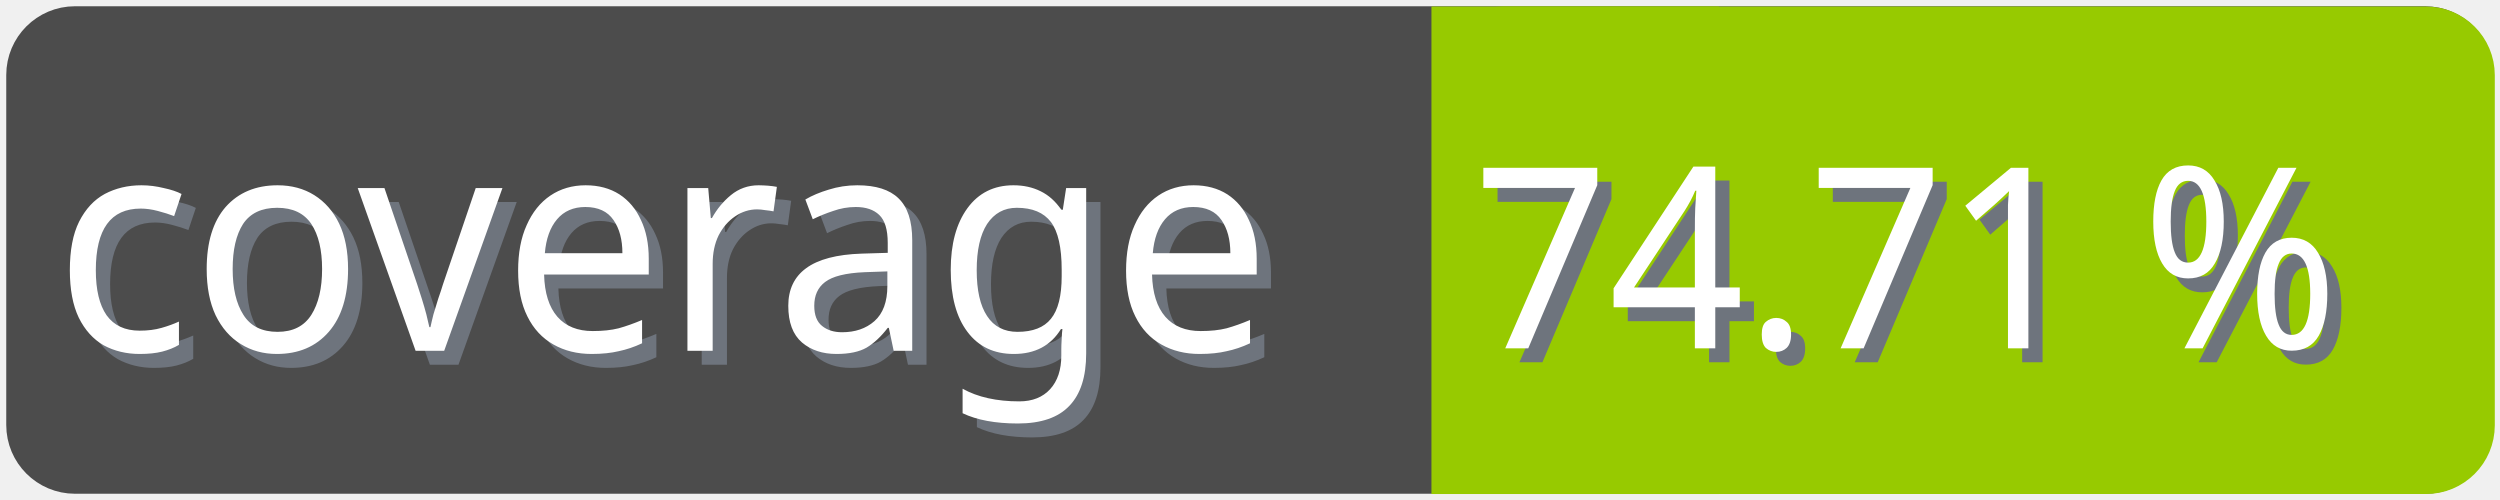
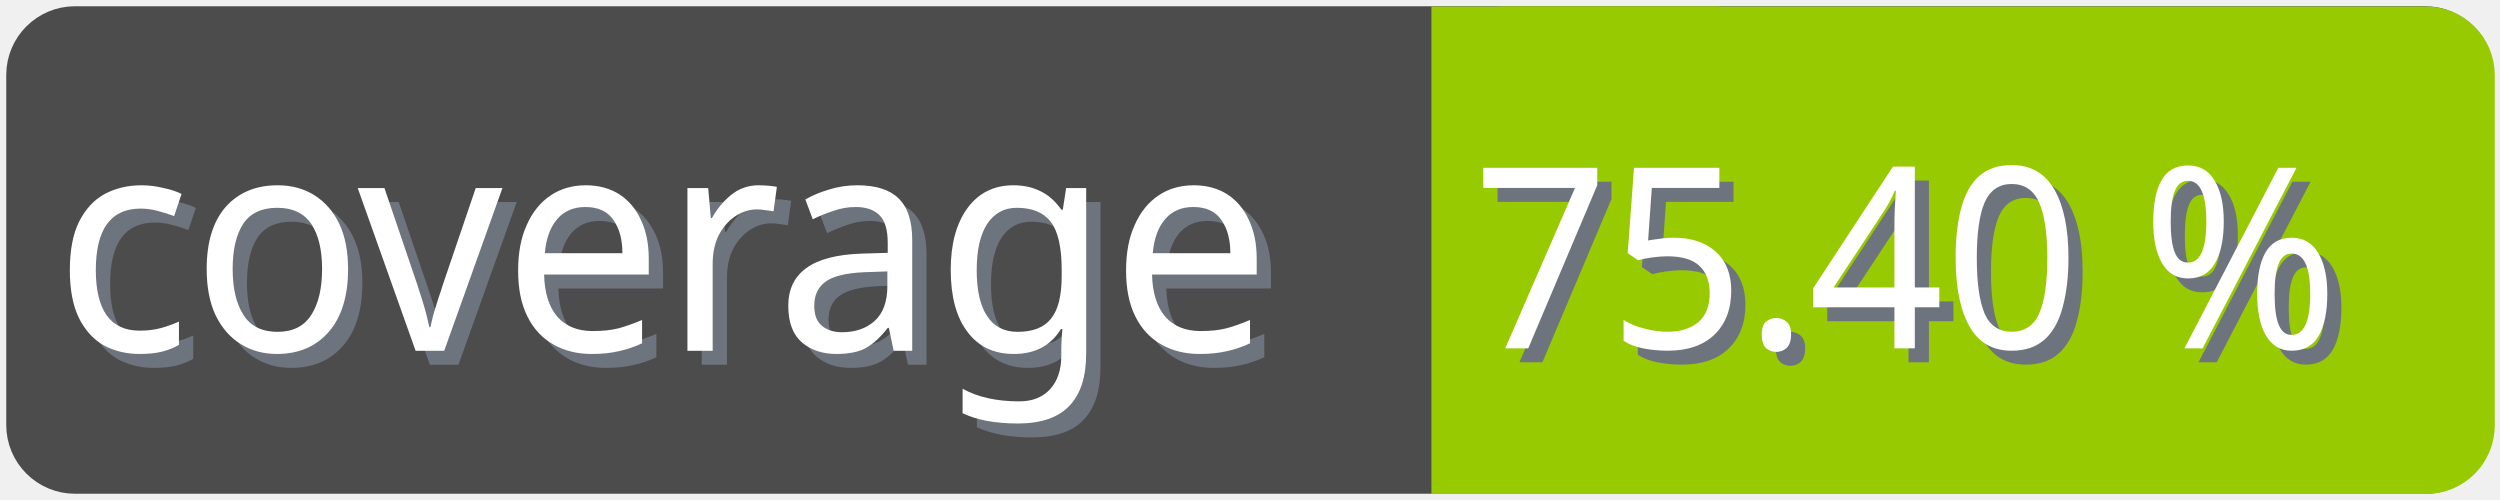
<svg xmlns="http://www.w3.org/2000/svg" width="100" height="20">
  <g>
    <rect fill="none" id="canvas_background" height="22" width="102" y="-1" x="-1" />
  </g>
  <g>
    <rect rx="2" id="svg_1" height="18" width="98" y="1" x="1" stroke-width="1.5" stroke="#4c4c4c" fill="#4c4c4c" />
    <text transform="matrix(0.95, 0, 0, 1.01133, 0.0809801, -0.0237383)" font-weight="normal" xml:space="preserve" text-anchor="start" font-family="'Trebuchet MS', Gadget, sans-serif" font-size="12" id="svg_8" y="14.45" x="2.8" stroke-width="0" stroke="#4c4c4c" fill="#6e747d">coverage</text>
    <text transform="matrix(0.95, 0, 0, 1.01133, 0.0809801, -0.0237383)" font-weight="normal" xml:space="preserve" text-anchor="start" font-family="'Trebuchet MS', Gadget, sans-serif" font-size="12" id="svg_3" y="13.9" x="2.2" stroke-width="0" stroke="#4c4c4c" fill="#ffffff">coverage</text>
    <rect rx="2" id="svg_5" height="18" width="40.905" y="1.011" x="58.137" stroke-width="1.5" stroke="#97ca00" fill="#97ca00" />
    <rect id="svg_7" height="18" width="10" y="1.011" x="58.008" stroke-width="1.5" stroke="#97ca00" fill="#97ca00" />
-     <text transform="matrix(0.95, 0, 0, 1.01133, 0.0809801, -0.0237383)" font-weight="normal" xml:space="preserve" text-anchor="end" font-family="'Trebuchet MS', Gadget, sans-serif" font-size="10" id="svg_10" y="14.35" x="99" stroke-width="0" stroke="#4c4c4c" fill="#6e747d">74.71 %</text>
-     <text transform="matrix(0.95, 0, 0, 1.01133, 0.0809801, -0.0237383)" font-weight="normal" xml:space="preserve" text-anchor="end" font-family="'Trebuchet MS', Gadget, sans-serif" font-size="10" id="svg_9" y="13.8" x="98.4" stroke-width="0" stroke="#4c4c4c" fill="#ffffff">74.71 %</text>
+     <text transform="matrix(0.95, 0, 0, 1.01133, 0.0809801, -0.0237383)" font-weight="normal" xml:space="preserve" text-anchor="end" font-family="'Trebuchet MS', Gadget, sans-serif" font-size="10" id="svg_10" y="14.35" x="99" stroke-width="0" stroke="#4c4c4c" fill="#6e747d">75.40 %</text>
+     <text transform="matrix(0.95, 0, 0, 1.01133, 0.0809801, -0.0237383)" font-weight="normal" xml:space="preserve" text-anchor="end" font-family="'Trebuchet MS', Gadget, sans-serif" font-size="10" id="svg_9" y="13.8" x="98.4" stroke-width="0" stroke="#4c4c4c" fill="#ffffff">75.40 %</text>
  </g>
</svg>
